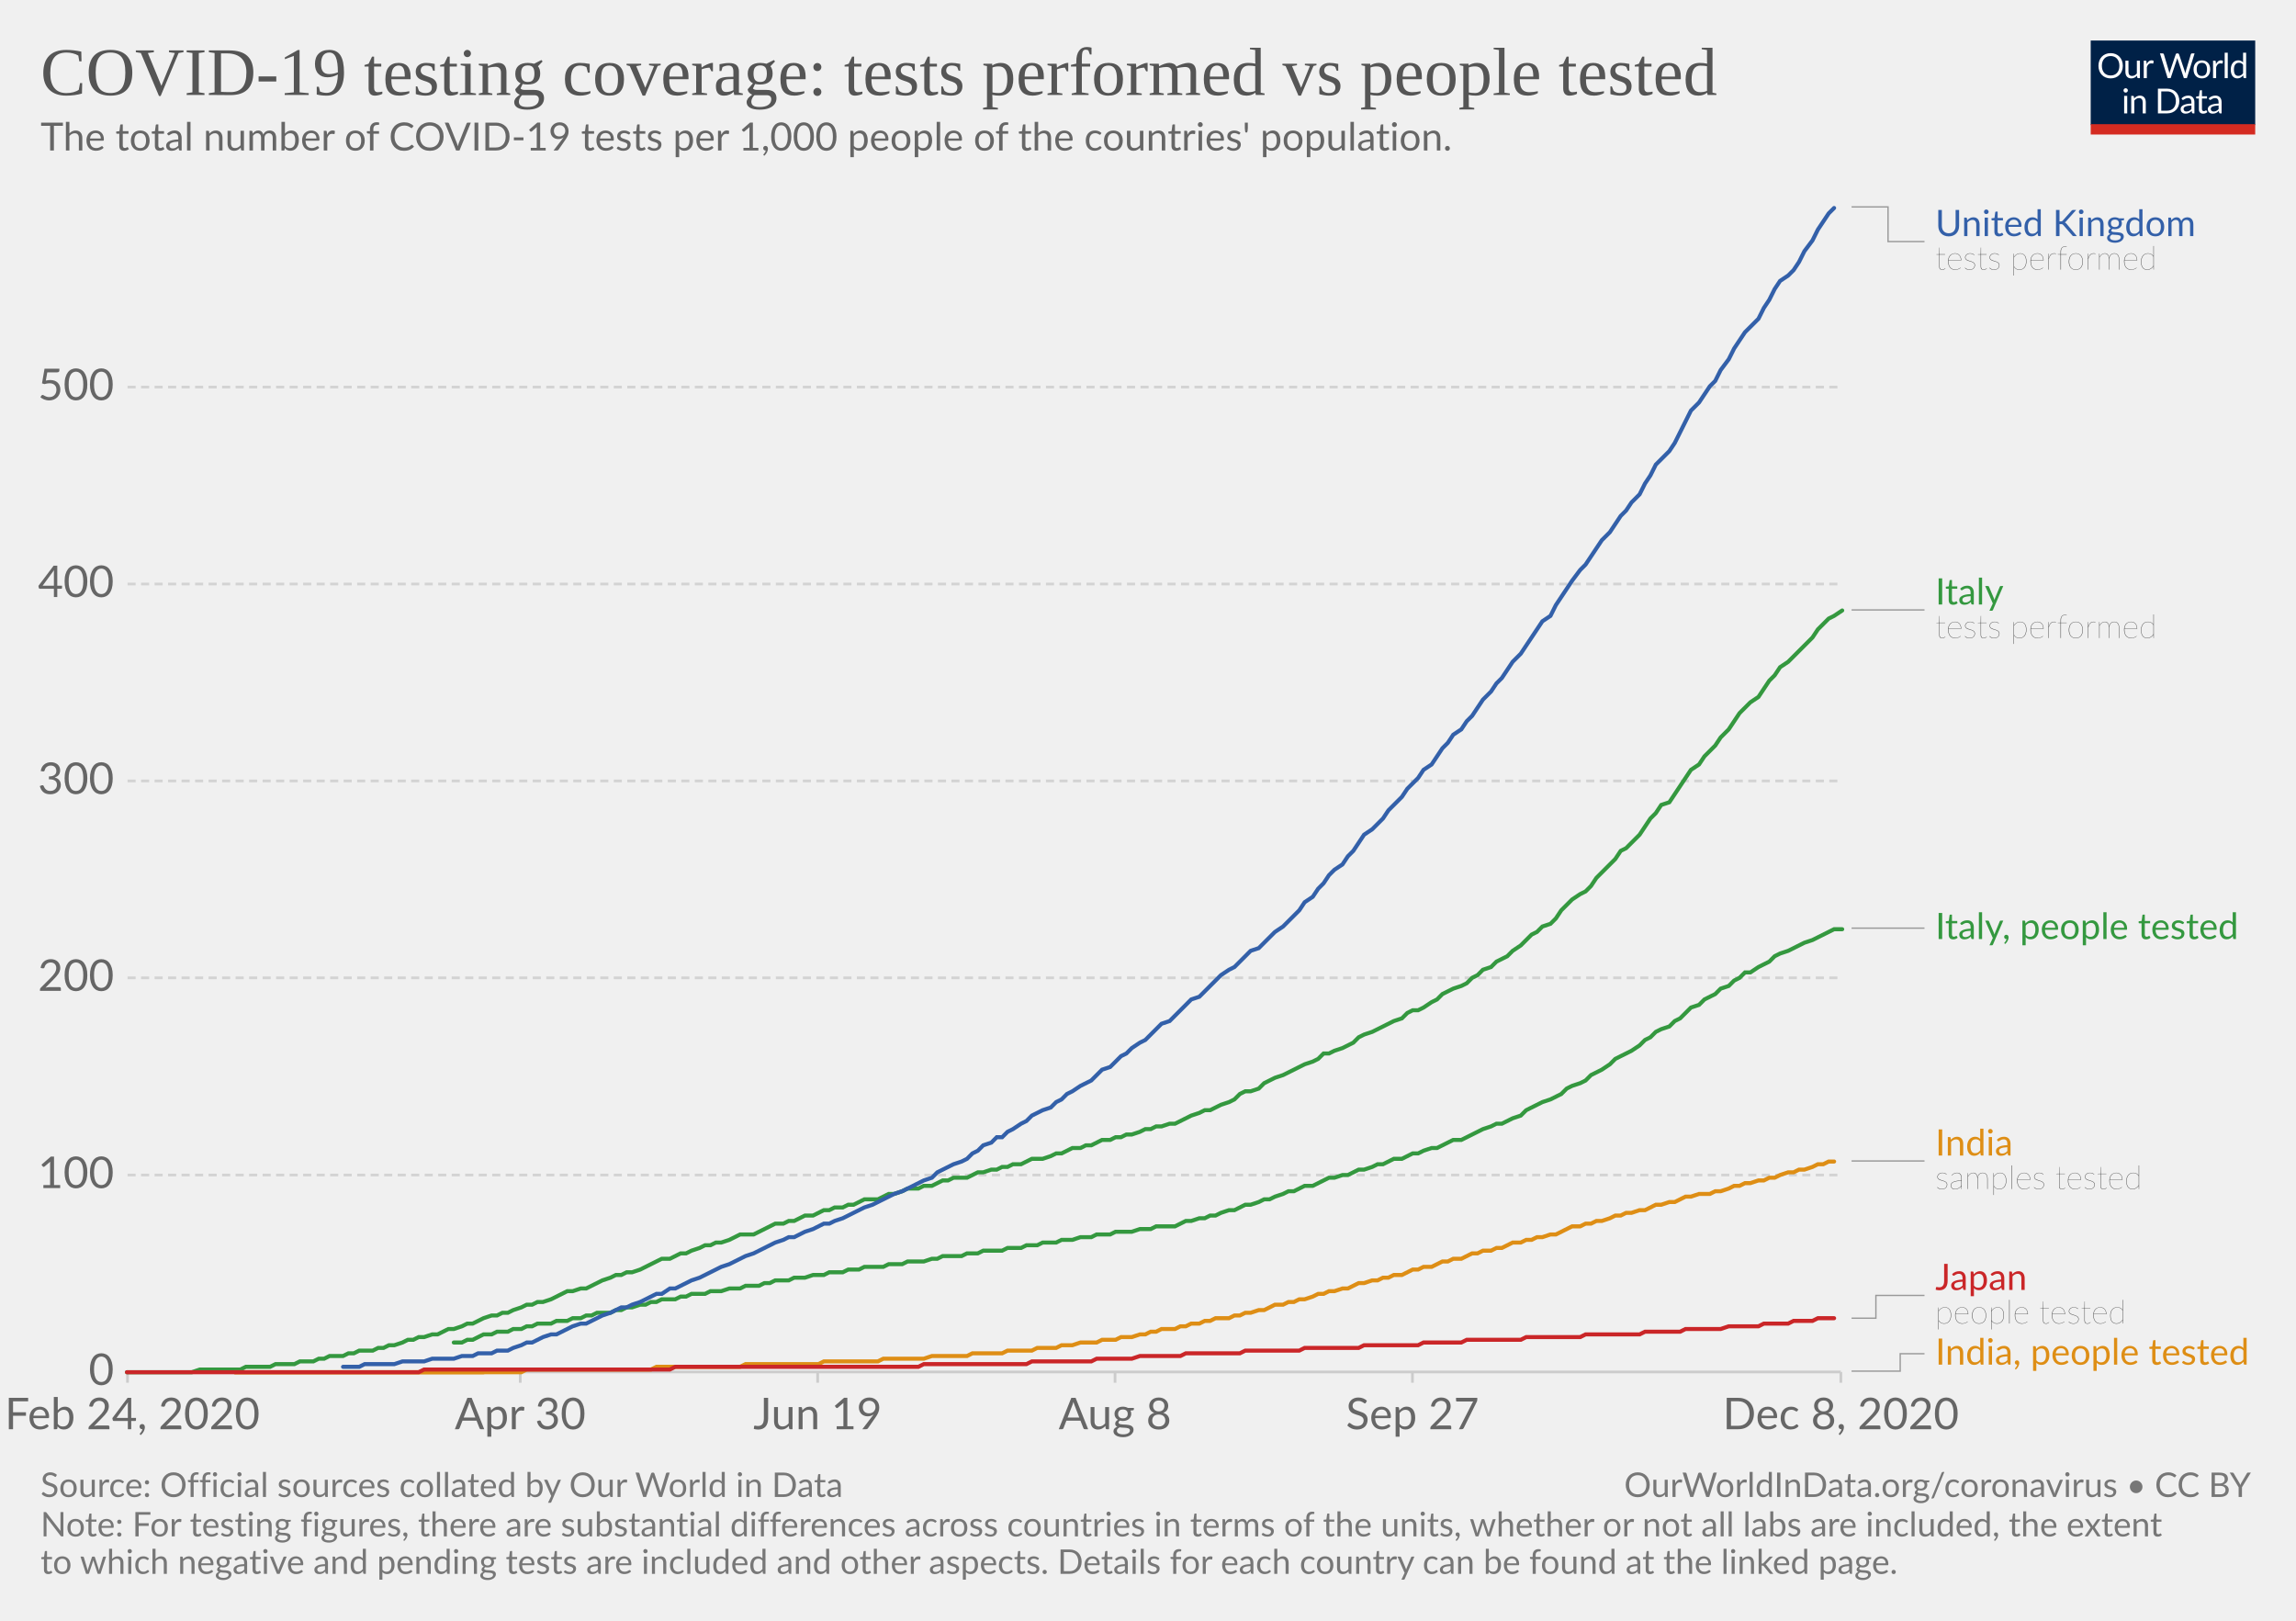
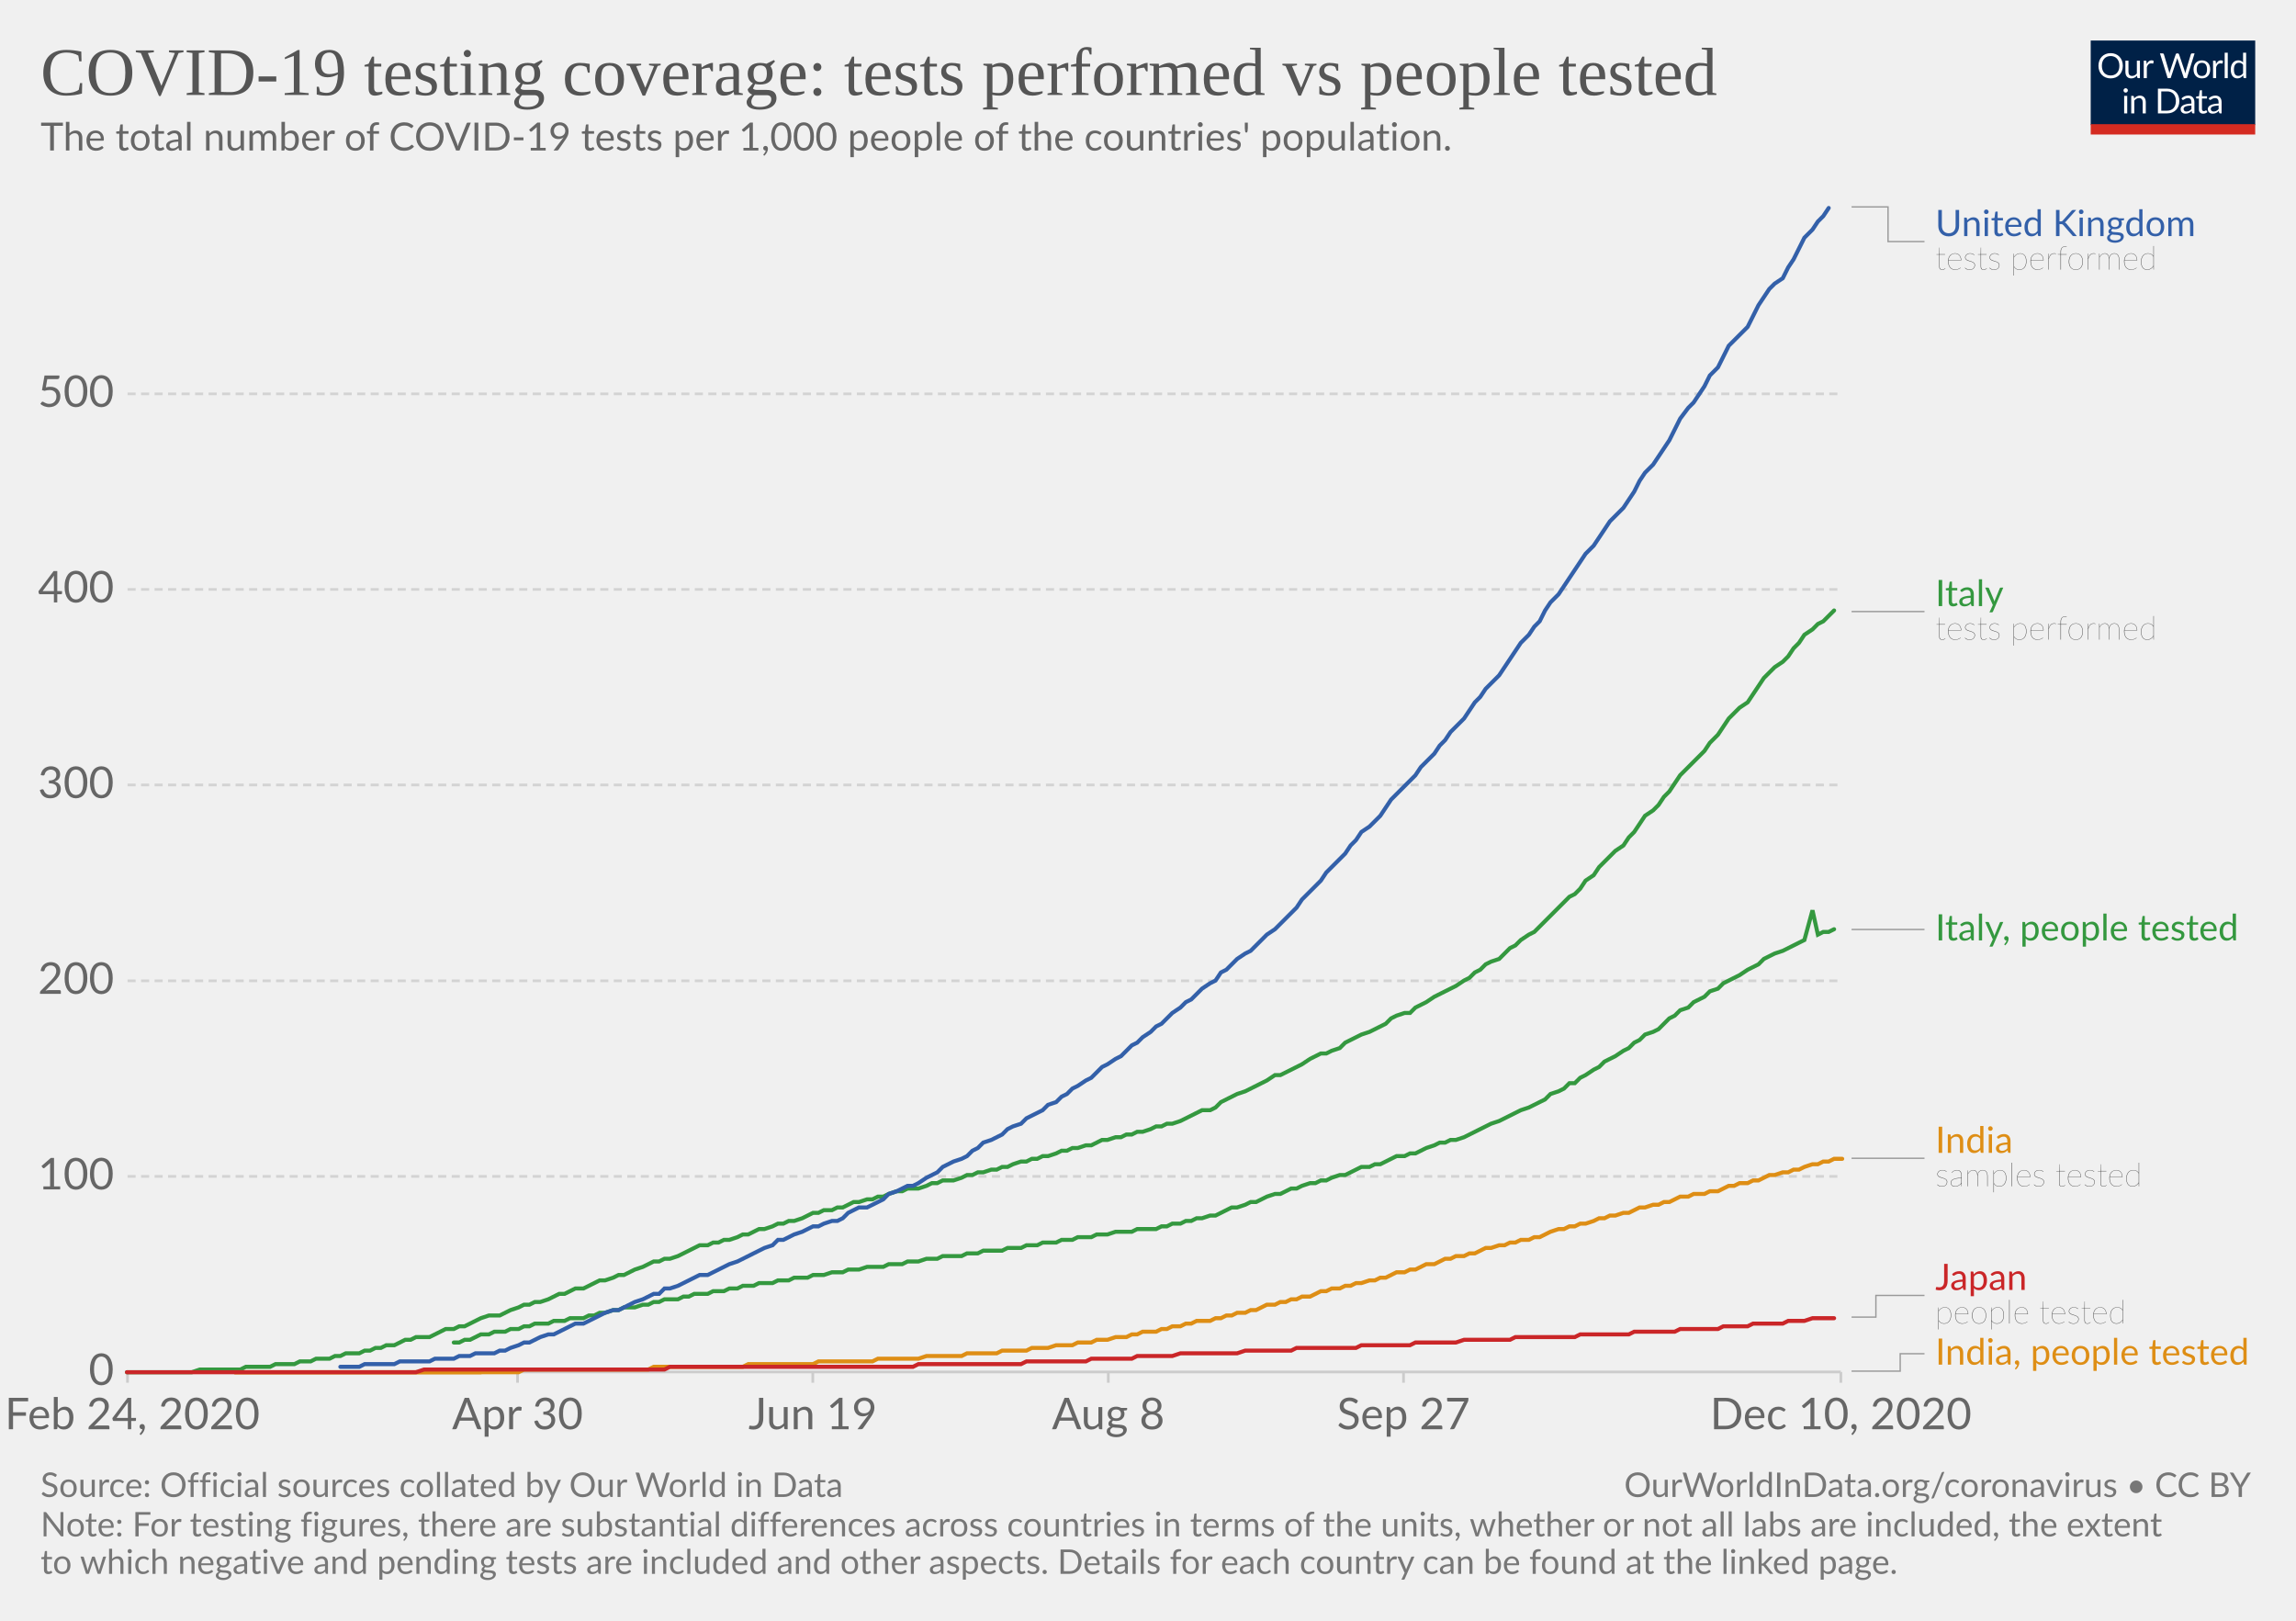
<svg xmlns="http://www.w3.org/2000/svg" version="1.1" style="background-color:#fff;-webkit-font-smoothing:antialiased" width="850" height="600" viewBox="0 0 850 600" font-family="Lato,'Helvetica Neue',Helvetica,Arial,sans-serif" font-size="18" text-rendering="optimizeLegibility">
  <g class="HeaderView">
    <g transform="matrix(.29 0 0 .29 774 15)">
      <svg width="210" height="120" viewBox="0 0 210 120" fill="none">
        <g clip-path="url(#clip0)">
          <path d="M0 0h210v107.89H0V0z" fill="#002147" />
          <path d="M40.98 32.25c0 2.36-.38 4.53-1.12 6.51a14.26 14.26 0 01-8.1 8.4c-1.9.78-4.02 1.17-6.34 1.17a16.6 16.6 0 01-6.33-1.17 14.31 14.31 0 01-8.08-8.4 18.29 18.29 0 01-1.12-6.51c0-2.36.38-4.53 1.12-6.5a14.32 14.32 0 018.07-8.44c1.92-.8 4.03-1.19 6.34-1.19 2.32 0 4.43.4 6.34 1.19 1.92.8 3.56 1.9 4.93 3.34a14.87 14.87 0 013.17 5.1 18.1 18.1 0 011.12 6.5zm-4.38 0c0-1.94-.26-3.68-.8-5.22a10.91 10.91 0 00-2.24-3.89 9.68 9.68 0 00-3.52-2.46 11.95 11.95 0 00-4.62-.86c-1.68 0-3.21.28-4.6.86a9.88 9.88 0 00-3.54 2.46 10.91 10.91 0 00-2.24 3.9c-.53 1.53-.8 3.27-.8 5.2 0 1.94.27 3.68.8 5.22a11.17 11.17 0 002.24 3.9 10.01 10.01 0 003.55 2.44c1.38.56 2.9.83 4.6.83 1.7 0 3.24-.27 4.61-.83a9.8 9.8 0 003.52-2.44 11.17 11.17 0 002.25-3.9c.53-1.54.8-3.28.8-5.21zm26.22-6.54V48H60.5c-.56 0-.9-.27-1.05-.81l-.31-2.4a12.45 12.45 0 01-3.26 2.6c-1.2.64-2.58.96-4.13.96-1.22 0-2.3-.2-3.24-.6a6.52 6.52 0 01-2.33-1.7 7.37 7.37 0 01-1.43-2.67c-.3-1.04-.46-2.2-.46-3.45V25.7h3.91v14.22c0 1.68.38 2.99 1.15 3.91.77.93 1.96 1.39 3.54 1.39 1.16 0 2.24-.27 3.23-.82a10.42 10.42 0 002.8-2.28V25.7h3.91zm8.61 4.47a9.94 9.94 0 012.6-3.56 5.64 5.64 0 013.76-1.3c.47 0 .92.05 1.34.15.44.1.83.27 1.17.49l-.3 2.92c-.09.37-.3.55-.66.55-.2 0-.5-.04-.9-.13a6.21 6.21 0 00-3.24.18c-.54.2-1.03.5-1.47.92-.42.4-.81.9-1.17 1.5-.33.58-.64 1.26-.92 2.02V48H67.7V25.71h2.25c.42 0 .72.08.88.25.16.16.27.44.33.83l.26 3.39zm61.16-13.7L122.75 48h-3.82l-7.99-24.05a21.95 21.95 0 01-.42-1.58 38.36 38.36 0 01-.44 1.58L102.05 48h-3.83L88.4 16.47h3.54c.38 0 .7.1.95.29.26.2.43.43.5.73l6.52 21.9c.1.4.2.83.28 1.28.1.46.2.94.29 1.46l.3-1.46c.12-.47.25-.9.38-1.27l7.41-21.91c.1-.25.26-.48.51-.69.27-.22.58-.33.95-.33h1.23c.38 0 .69.1.92.29.24.2.41.43.53.73l7.4 21.9a28.4 28.4 0 01.68 2.62 29.52 29.52 0 01.52-2.61l6.54-21.91c.07-.27.23-.5.48-.7.27-.21.58-.32.95-.32h3.32zm9.35 8.88c1.63 0 3.1.27 4.4.82a9.43 9.43 0 015.46 5.94c.5 1.4.74 2.98.74 4.73 0 1.76-.25 3.34-.74 4.75a9.43 9.43 0 01-5.46 5.92c-1.3.52-2.77.79-4.4.79-1.64 0-3.12-.27-4.44-.8a9.42 9.42 0 01-3.35-2.3c-.92-1-1.63-2.2-2.13-3.61-.49-1.41-.73-3-.73-4.75s.24-3.33.73-4.73c.5-1.43 1.2-2.64 2.13-3.63a9.4 9.4 0 013.35-2.31c1.32-.55 2.8-.82 4.44-.82zm0 19.89c2.2 0 3.84-.73 4.93-2.2 1.08-1.48 1.63-3.54 1.63-6.18 0-2.66-.55-4.72-1.63-6.2-1.09-1.49-2.73-2.23-4.93-2.23-1.12 0-2.09.2-2.93.57a5.7 5.7 0 00-2.06 1.65 7.5 7.5 0 00-1.24 2.67c-.26 1.04-.4 2.22-.4 3.54 0 2.64.55 4.7 1.64 6.18 1.1 1.47 2.76 2.2 4.99 2.2zm17.97-15.07a9.94 9.94 0 012.6-3.56 5.64 5.64 0 013.76-1.3c.47 0 .91.05 1.34.15.44.1.83.27 1.16.49l-.28 2.92c-.09.37-.31.55-.66.55-.2 0-.5-.04-.9-.13a6.2 6.2 0 00-3.24.18c-.54.2-1.03.5-1.47.92-.43.4-.82.9-1.17 1.5a13.1 13.1 0 00-.92 2.02V48h-3.94V25.71h2.24c.43 0 .72.08.88.25.17.16.28.44.33.83l.27 3.39zm15.04-14.59V48h-3.92V15.6h3.92zm19.55 15.43a6.22 6.22 0 00-2.38-2.05 6.7 6.7 0 00-2.86-.6c-2.07 0-3.66.75-4.77 2.23-1.12 1.48-1.68 3.6-1.68 6.33 0 1.46.13 2.7.38 3.74a7.29 7.29 0 001.1 2.56 4.35 4.35 0 001.78 1.45c.7.3 1.5.46 2.4.46 1.29 0 2.41-.3 3.36-.88a9.6 9.6 0 002.67-2.49V31.02zm3.91-15.43V48h-2.33c-.56 0-.9-.27-1.06-.81l-.35-2.71a12.13 12.13 0 01-3.25 2.77 8.28 8.28 0 01-4.23 1.06 7.31 7.31 0 01-6.14-2.9c-.73-.96-1.3-2.15-1.69-3.57a18.35 18.35 0 01.07-9.48 11.29 11.29 0 011.89-3.7 8.7 8.7 0 017.06-3.34 7.96 7.96 0 016.12 2.62V15.59h3.91zM46.61 70.71V93H42.7V70.71h3.91zm.84-7c0 .39-.08.75-.24 1.09a2.81 2.81 0 01-1.52 1.47 2.67 2.67 0 01-2.16 0 2.9 2.9 0 01-1.45-1.47 2.67 2.67 0 010-2.16c.15-.35.35-.65.6-.9.25-.27.53-.47.85-.62a2.67 2.67 0 012.16 0c.35.15.65.35.9.62.27.25.47.55.62.9.16.34.24.7.24 1.08zm7.97 10.24c.49-.54 1-1.04 1.54-1.48a9.85 9.85 0 013.66-1.84 8.96 8.96 0 015.43.35c.94.4 1.72.97 2.33 1.71a7.36 7.36 0 011.43 2.67c.32 1.04.49 2.19.49 3.45V93h-3.94V78.81c0-1.69-.4-3-1.17-3.92-.76-.93-1.93-1.4-3.5-1.4a6.6 6.6 0 00-3.25.83c-1 .56-1.92 1.31-2.77 2.27V93h-3.94V70.71h2.35c.56 0 .9.28 1.04.82l.3 2.42zm57.7 3.3c0 2.36-.37 4.5-1.11 6.44a14.3 14.3 0 01-3.17 4.98 14.1 14.1 0 01-4.93 3.2c-1.9.76-4.02 1.13-6.33 1.13H85.8V61.47h11.77c2.31 0 4.42.39 6.33 1.15a13.8 13.8 0 018.1 8.18 17.75 17.75 0 011.12 6.45zm-4.37 0c0-1.94-.26-3.67-.8-5.2a10.94 10.94 0 00-2.23-3.87 9.57 9.57 0 00-3.53-2.42 12.23 12.23 0 00-4.61-.83h-7.5v24.62h7.5c1.7 0 3.24-.28 4.61-.84a9.7 9.7 0 003.53-2.4 10.94 10.94 0 002.24-3.87c.53-1.53.8-3.26.8-5.2zm19.8 5.72c-1.8.06-3.34.2-4.62.44-1.26.22-2.3.51-3.1.88-.8.36-1.37.8-1.74 1.3-.35.5-.53 1.05-.53 1.67 0 .58.1 1.1.3 1.52a3 3 0 00.76 1.05c.34.27.73.46 1.17.6.45.11.94.17 1.45.17a7.28 7.28 0 003.5-.81 11.95 11.95 0 002.82-2.2v-4.62zm-12.65-9.11a12.73 12.73 0 013.98-2.66c1.43-.59 3-.88 4.73-.88 1.25 0 2.36.2 3.33.61a6.81 6.81 0 013.94 4.38c.33 1.04.5 2.19.5 3.43V93h-1.74a1.8 1.8 0 01-.88-.18c-.2-.13-.36-.38-.48-.74l-.44-2.12c-.59.55-1.16 1.03-1.72 1.46a9.48 9.48 0 01-3.74 1.7c-.69.15-1.46.23-2.3.23-.87 0-1.69-.12-2.45-.35a5.34 5.34 0 01-3.34-2.93 6.64 6.64 0 01-.49-2.64c0-.88.25-1.72.73-2.53a6.33 6.33 0 012.35-2.17c1.09-.63 2.5-1.15 4.25-1.54 1.75-.41 3.89-.65 6.42-.7v-1.75c0-1.73-.37-3.03-1.12-3.91-.75-.9-1.84-1.34-3.28-1.34-.97 0-1.78.12-2.44.37-.64.23-1.2.5-1.7.81l-1.23.82c-.33.23-.67.35-1 .35-.27 0-.5-.07-.69-.2a2.1 2.1 0 01-.48-.53l-.7-1.25zm27.67 19.5c-1.76 0-3.12-.5-4.07-1.48-.94-.98-1.41-2.4-1.41-4.25V74h-2.68a.9.9 0 01-.6-.2c-.16-.14-.24-.36-.24-.66v-1.56l3.65-.46.9-6.89a.9.9 0 01.29-.52.88.88 0 01.62-.22H142v7.67h6.44V74H142v13.38c0 .94.22 1.63.68 2.09.45.45 1.04.68 1.76.68a3.21 3.21 0 001.85-.53l.55-.35c.16-.12.3-.18.41-.18.2 0 .4.13.55.38l1.15 1.87a7.45 7.45 0 01-2.44 1.5c-.96.35-1.94.52-2.95.52zm19.68-10.4c-1.8.07-3.34.21-4.62.45-1.26.22-2.3.51-3.1.88-.8.36-1.37.8-1.74 1.3-.35.5-.53 1.05-.53 1.67 0 .58.1 1.1.3 1.52.18.42.44.77.76 1.05.34.27.73.46 1.17.6.45.11.94.17 1.45.17a7.3 7.3 0 003.5-.81 12.04 12.04 0 002.82-2.2v-4.62zm-12.65-9.1a12.72 12.72 0 013.99-2.66c1.42-.59 3-.88 4.72-.88 1.25 0 2.36.2 3.33.61a6.81 6.81 0 013.94 4.38c.33 1.04.5 2.19.5 3.43V93h-1.74a1.8 1.8 0 01-.88-.18c-.2-.13-.36-.38-.48-.74l-.44-2.12c-.59.55-1.16 1.03-1.72 1.46a9.48 9.48 0 01-3.74 1.7c-.69.15-1.46.23-2.3.23-.87 0-1.69-.12-2.45-.35a5.33 5.33 0 01-3.34-2.93 6.62 6.62 0 01-.49-2.64c0-.88.25-1.72.73-2.53a6.33 6.33 0 012.35-2.17c1.09-.63 2.5-1.15 4.25-1.54a31.2 31.2 0 016.42-.7v-1.75c0-1.73-.37-3.03-1.12-3.91-.75-.9-1.84-1.34-3.28-1.34-.97 0-1.78.12-2.44.37-.64.23-1.2.5-1.7.81-.46.3-.87.57-1.22.82-.34.23-.68.35-1.02.35-.26 0-.49-.07-.68-.2a1.88 1.88 0 01-.48-.53l-.7-1.25z" fill="#fff" />
          <path fill="#D42B21" d="M0 106.79h210V120H0z" />
        </g>
        <defs>
          <clipPath id="clip0">
            <path fill="#fff" d="M0 0h210v120H0z" />
          </clipPath>
        </defs>
      </svg>
    </g>
    <a href="https://ourworldindata.org/grapher/total-tests-per-thousand-people-vs-tests?time=2020-02-24..latest" target="_blank" rel="noopener" font-family="&quot;Playfair Display&quot;,Georgia,&quot;Times New Roman&quot;,serif">
      <text font-size="25.2" x="15" y="35.2" fill="#555">
        <tspan x="15" y="35.16">COVID-19 testing coverage: tests performed vs people tested</tspan>
      </text>
    </a>
    <text font-size="14.4" x="15" y="55.7" fill="#666">
      <tspan x="15" y="55.72">The total number of COVID-19 tests per 1,000 people of the countries' population.</tspan>
    </text>
  </g>
  <g class="LineChart">
    <defs>
      <clipPath id="a">
        <path d="M37.22 0h830v905h-830z" />
      </clipPath>
    </defs>
    <g class="DualAxisView">
      <g class="HorizontalAxis">
-         <path stroke="#ccc" d="M47.2 507.9v4M192.6 507.9v4M302.7 507.9v4M412.8 507.9v4M522.9 507.9v4M681.5 507.9v4" />
+         <path stroke="#ccc" d="M47.2 507.9v4M191.6 507.9v4M300.9 507.9v4M410.3 507.9v4M519.6 507.9v4M681.5 507.9v4" />
        <text x="49" y="529.1" fill="#666" text-anchor="middle" font-size="16.2">Feb 24, 2020</text>
-         <text x="192.6" y="529.1" fill="#666" text-anchor="middle" font-size="16.2">Apr 30</text>
-         <text x="302.7" y="529.1" fill="#666" text-anchor="middle" font-size="16.2">Jun 19</text>
-         <text x="412.8" y="529.1" fill="#666" text-anchor="middle" font-size="16.2">Aug 8</text>
-         <text x="522.9" y="529.1" fill="#666" text-anchor="middle" font-size="16.2">Sep 27</text>
-         <text x="681.5" y="529.1" fill="#666" text-anchor="middle" font-size="16.2">Dec 8, 2020</text>
+         <text x="191.6" y="529.1" fill="#666" text-anchor="middle" font-size="16.2">Apr 30</text>
+         <text x="300.9" y="529.1" fill="#666" text-anchor="middle" font-size="16.2">Jun 19</text>
+         <text x="410.3" y="529.1" fill="#666" text-anchor="middle" font-size="16.2">Aug 8</text>
+         <text x="519.6" y="529.1" fill="#666" text-anchor="middle" font-size="16.2">Sep 27</text>
+         <text x="681.5" y="529.1" fill="#666" text-anchor="middle" font-size="16.2">Dec 10, 2020</text>
      </g>
      <g class="VerticalAxis" fill="#666" dominant-baseline="middle" text-anchor="end" font-size="16.2">
        <text x="42.22" y="507.9">0</text>
-         <text x="42.22" y="435">100</text>
-         <text x="42.22" y="362">200</text>
-         <text x="42.22" y="289.1">300</text>
-         <text x="42.22" y="216.2">400</text>
-         <text x="42.22" y="143.3">500</text>
+         <text x="42.22" y="435.5">100</text>
+         <text x="42.22" y="363.1">200</text>
+         <text x="42.22" y="290.6">300</text>
+         <text x="42.22" y="218.2">400</text>
+         <text x="42.22" y="145.8">500</text>
      </g>
      <g class="AxisGridLines horizontalLines">
        <path stroke="#ccc" d="M47.22 507.9h634.25" />
-         <path stroke="#d3d3d3" stroke-dasharray="3,2" d="M47.22 435h634.25M47.22 362h634.25M47.22 289.1h634.25M47.22 216.2h634.25M47.22 143.3h634.25" />
+         <path stroke="#d3d3d3" stroke-dasharray="3,2" d="M47.22 435.5h634.25M47.22 363.1h634.25M47.22 290.6h634.25M47.22 218.2h634.25M47.22 145.8h634.25" />
      </g>
    </g>
    <g clip-path="url(#a)">
      <g class="LineLabels" cursor="default">
        <g class="legendMark">
          <g class="indicator">
            <path d="M685.47 76.6h13.5v12.83h13.5" stroke="#999" stroke-width=".5" fill="none" />
          </g>
          <text font-size="13.5" x="716.5" y="87.4" fill="#3360a9">
            <tspan x="716.47" y="87.4">United Kingdom</tspan>
          </text>
          <text font-size="12.15" x="716.5" y="99.8" fill="#333" class="textAnnotation" font-weight="lighter">
            <tspan x="716.47" y="99.82">tests performed</tspan>
          </text>
        </g>
        <g class="legendMark">
          <g class="indicator">
-             <path d="M685.47 225.8h13.5v0h13.5" stroke="#999" stroke-width=".5" fill="none" />
+             <path d="M685.47 226.4h13.5v0h13.5" stroke="#999" stroke-width=".5" fill="none" />
          </g>
-           <text font-size="13.5" x="716.5" y="223.8" fill="#34983f">
-             <tspan x="716.47" y="223.78">Italy</tspan>
+           <text font-size="13.5" x="716.5" y="224.4" fill="#34983f">
+             <tspan x="716.47" y="224.38">Italy</tspan>
          </text>
-           <text font-size="12.15" x="716.5" y="236.2" fill="#333" class="textAnnotation" font-weight="lighter">
-             <tspan x="716.47" y="236.2">tests performed</tspan>
+           <text font-size="12.15" x="716.5" y="236.8" fill="#333" class="textAnnotation" font-weight="lighter">
+             <tspan x="716.47" y="236.8">tests performed</tspan>
          </text>
        </g>
        <g class="legendMark">
          <g class="indicator">
-             <path d="M685.47 343.6h13.5v0h13.5" stroke="#999" stroke-width=".5" fill="none" />
+             <path d="M685.47 344.1h13.5v0h13.5" stroke="#999" stroke-width=".5" fill="none" />
          </g>
-           <text font-size="13.5" x="716.5" y="347.7" fill="#34983f">
-             <tspan x="716.47" y="347.65">Italy, people tested</tspan>
+           <text font-size="13.5" x="716.5" y="348.2" fill="#34983f">
+             <tspan x="716.47" y="348.15">Italy, people tested</tspan>
          </text>
        </g>
        <g class="legendMark">
          <g class="indicator">
-             <path d="M685.47 429.8h13.5v0h13.5" stroke="#999" stroke-width=".5" fill="none" />
+             <path d="M685.47 428.8h13.5v0h13.5" stroke="#999" stroke-width=".5" fill="none" />
          </g>
-           <text font-size="13.5" x="716.5" y="427.8" fill="#de8e15">
-             <tspan x="716.47" y="427.78">India</tspan>
+           <text font-size="13.5" x="716.5" y="426.8" fill="#de8e15">
+             <tspan x="716.47" y="426.78">India</tspan>
          </text>
-           <text font-size="12.15" x="716.5" y="440.2" fill="#333" class="textAnnotation" font-weight="lighter">
-             <tspan x="716.47" y="440.19">samples tested</tspan>
+           <text font-size="12.15" x="716.5" y="439.2" fill="#333" class="textAnnotation" font-weight="lighter">
+             <tspan x="716.47" y="439.19">samples tested</tspan>
          </text>
        </g>
        <g class="legendMark">
          <g class="indicator">
-             <path d="M685.47 488h9v-8.43h18" stroke="#999" stroke-width=".5" fill="none" />
+             <path d="M685.47 487.6h9v-8.03h18" stroke="#999" stroke-width=".5" fill="none" />
          </g>
          <text font-size="13.5" x="716.5" y="477.6" fill="#ca2628">
            <tspan x="716.47" y="477.55">Japan</tspan>
          </text>
          <text font-size="12.15" x="716.5" y="490" fill="#333" class="textAnnotation" font-weight="lighter">
            <tspan x="716.47" y="489.97">people tested</tspan>
          </text>
        </g>
        <g class="legendMark">
          <g class="indicator">
            <path d="M685.47 507.6h18v-6.45h9" stroke="#999" stroke-width=".5" fill="none" />
          </g>
          <text font-size="13.5" x="716.5" y="505.2" fill="#de8e15">
            <tspan x="716.47" y="505.2">India, people tested</tspan>
          </text>
        </g>
      </g>
      <g class="Lines">
        <g class="key-India_0">
-           <path stroke="#de8e15" stroke-linecap="round" d="M87 508h106l2-1h46l2-1h31l2-1h27l2-1h20l2-1h15l3-1h13l2-1h11l2-1h9l2-1h7l2-1h4l3-1h6l2-1h5l2-1h4l3-1h2l2-1h2l2-1h5l2-1h2l2-1h3l2-1h2l2-1h5l2-1h2l2-1h2l3-1h2l2-1 2-1h3l2-1h2l2-1h2l3-1 2-1h2l2-1h2l3-1h2l2-1 2-1h2l3-1h2l2-1h2l2-1h3l2-1 2-1h2l2-1h3l2-1 2-1h2l2-1h3l2-1 2-1h2l2-1h3l2-1h2l2-1 2-1h3l2-1h2l2-1h2l3-1h2l2-1 2-1 2-1h3l2-1h2l2-1h2l3-1 2-1h2l2-1h2l3-1h2l2-1 2-1h2l3-1h2l2-1 2-1h2l3-1h4l2-1h2l3-1 2-1h2l2-1h2l3-1h2l2-1h2l2-1 3-1h2l2-1h2l3-1 2-1h2l2-1h2" fill="none" stroke-width="1.5" />
+           <path stroke="#de8e15" stroke-linecap="round" d="M87 508h105l2-1h46l2-1h33l2-1h24l2-1h20l2-1h15l3-1h13l2-1h11l2-1h9l2-1h6l3-1h6l2-1h5l2-1h4l3-1h4l2-1h2l2-1h5l2-1h2l2-1h3l2-1h2l2-1h5l2-1h2l2-1h2l2-1h3l2-1h2l2-1 2-1h3l2-1h2l2-1h2l2-1h3l2-1 2-1h2l2-1h3l2-1h2l2-1h2l3-1h2l2-1h2l2-1 2-1h3l2-1h2l2-1 2-1h3l2-1 2-1h2l2-1h3l2-1h2l2-1 2-1h2l3-1h2l2-1h2l2-1h3l2-1h2l2-1 2-1 3-1h2l2-1h2l2-1h2l3-1 2-1h2l2-1h2l3-1h2l2-1 2-1h2l3-1h2l2-1h2l2-1 2-1h3l2-1h4l2-1h3l2-1 2-1h2l2-1h3l2-1h2l2-1 2-1h2l3-1h2l2-1h2l2-1 3-1h2l2-1h2l2-1h3" fill="none" stroke-width="1.5" />
        </g>
        <g class="key-Italy_0">
-           <path stroke="#34983f" stroke-linecap="round" d="M47 508h24l3-1h15l2-1h9l2-1h7l2-1h5l2-1h2l2-1h5l2-1h2l2-1h5l2-1h2l2-1h2l3-1 2-1h2l2-1h2l3-1h2l2-1 2-1h2l3-1 2-1h2l2-1 2-1 3-1h2l2-1h2l2-1 3-1 2-1h2l2-1h2l3-1 2-1 2-1 2-1h2l3-1h2l2-1 2-1 2-1 3-1 2-1h2l2-1h2l3-1 2-1 2-1 2-1 2-1h3l2-1 2-1h2l2-1 3-1 2-1h2l2-1h2l3-1 2-1 2-1h5l2-1 2-1 2-1 2-1h3l2-1h2l2-1 2-1h3l2-1 2-1h2l2-1h3l2-1h2l2-1 2-1h5l2-1 2-1h2l3-1 2-1h4l2-1h3l2-1 2-1h2l2-1h5l2-1 2-1h2l3-1h2l2-1h2l2-1h3l2-1 2-1h4l3-1 2-1h2l2-1 2-1h3l2-1h2l2-1 2-1h3l2-1h2l2-1h2l3-1 2-1h2l2-1h2l3-1h2l2-1 2-1 2-1 3-1 2-1h2l2-1 2-1 3-1 2-1 2-2 2-1h2l3-1 2-2 2-1 2-1 3-1 2-1 2-1 2-1 2-1 3-1 2-1 2-2h2l2-1 3-1 2-1 2-1 2-2 2-1 3-1 2-1 2-1 2-1 2-1 3-1 2-2 2-1h2l2-1 3-2 2-1 2-2 2-1 2-1 3-1 2-1 2-2 2-1 2-2 3-1 2-2 2-1 2-1 2-2 3-2 2-2 2-2 2-1 2-2 3-1 2-2 2-3 2-2 2-2 3-2 2-1 2-2 2-3 2-2 3-3 2-2 2-3 2-1 2-2 3-3 2-3 2-3 2-2 2-3 3-1 2-3 2-3 2-3 2-3 3-2 2-3 2-2 2-2 2-3 3-3 2-3 2-3 2-2 2-2 3-2 2-3 2-3 2-2 2-3 3-2 2-2 2-2 2-2 3-3 2-3 2-2 2-2 2-1 3-2" fill="none" stroke-width="1.5" />
+           <path stroke="#34983f" stroke-linecap="round" d="M47 508h24l3-1h15l2-1h9l2-1h7l2-1h4l2-1h5l2-1h2l2-1h5l2-1h2l2-1h2l2-1h3l2-1 2-1h2l2-1h5l2-1 2-1 2-1h3l2-1h2l2-1 2-1 2-1 3-1h4l2-1 2-1 3-1 2-1h2l2-1h2l3-1 2-1 2-1h2l2-1 2-1h3l2-1 2-1 2-1h2l3-1 2-1h2l2-1 2-1 3-1 2-1 2-1h2l2-1h2l3-1 2-1 2-1 2-1 2-1h3l2-1h2l2-1h2l3-1 2-1h2l2-1 2-1h2l3-1 2-1h2l2-1h2l3-1 2-1 2-1h2l2-1h3l2-1h2l2-1 2-1h2l3-1h2l2-1h2l2-1 3-1h2l2-1h4l3-1 2-1h2l2-1h4l3-1 2-1h2l2-1h2l3-1h2l2-1h2l2-1 3-1h2l2-1h2l2-1h2l3-1 2-1h2l2-1h2l3-1h2l2-1 2-1h2l3-1h2l2-1h2l2-1h2l3-1 2-1h2l2-1h2l3-1 2-1 2-1 2-1 2-1h3l2-1 2-2 2-1 2-1 2-1 3-1 2-1 2-1 2-1 2-1 3-2h2l2-1 2-1 2-1 2-1 3-2 2-1 2-1h2l2-1 3-1 2-2 2-1 2-1 2-1 3-1 2-1 2-1 2-1 2-2 2-1 3-1h2l2-2 2-1 2-1 3-2 2-1 2-1 2-1 2-1 3-2 2-1 2-2 2-1 2-2 2-1 3-1 2-2 2-2 2-1 2-2 3-2 2-1 2-2 2-2 2-2 3-3 2-2 2-2 2-1 2-2 2-3 3-2 2-3 2-2 2-2 2-2 3-2 2-3 2-2 2-3 2-3 3-2 2-2 2-3 2-2 2-3 2-3 3-3 2-2 2-2 2-2 2-3 3-3 2-3 2-3 2-2 2-2 3-2 2-3 2-3 2-3 2-2 2-2 3-2 2-2 2-3 2-2 2-3 3-2 2-2 2-1 2-2 2-2" fill="none" stroke-width="1.5" />
        </g>
        <g class="key-India__002c-people-tested_0">
-           <path stroke="#de8e15" stroke-linecap="round" d="M87 508h92" fill="none" stroke-width="1.5" />
+           <path stroke="#de8e15" stroke-linecap="round" d="M87 508h91" fill="none" stroke-width="1.5" />
        </g>
        <g class="key-Italy__002c-people-tested_0">
-           <path stroke="#34983f" stroke-linecap="round" d="M168 497h3l2-1h2l2-1 2-1h3l2-1h4l2-1h3l2-1h2l2-1h5l2-1h4l2-1h3l2-1h2l2-1h5l2-1h2l2-1h2l3-1h2l2-1h2l2-1h5l2-1h2l2-1h5l2-1h4l3-1h4l2-1h5l2-1h2l2-1h5l2-1h4l3-1h4l2-1h5l2-1h4l2-1h7l2-1h5l2-1h6l3-1h2l2-1h7l2-1h4l2-1h7l2-1h5l2-1h4l2-1h5l2-1h4l3-1h4l2-1h5l2-1h6l3-1h4l2-1h7l2-1 2-1h2l3-1h2l2-1h2l2-1 3-1h2l2-1 2-1h2l3-1 2-1h2l2-1 3-1 2-1h2l2-1 2-1h3l2-1 2-1 2-1h2l3-1h2l2-1 2-1h2l3-1 2-1h2l2-1 2-1h3l2-1 2-1h2l2-1 3-1h2l2-1 2-1 2-1h3l2-1 2-1 2-1 2-1 3-1 2-1h2l2-1 2-1 3-1 2-2 2-1 2-1 2-1 3-1 2-1 2-1 2-2 2-1 3-1 2-1 2-2 2-1 2-1 3-2 2-2 2-1 2-1 2-1 3-2 2-2 2-1 2-2 2-1 3-1 2-2 2-1 2-2 2-2 3-1 2-2 2-1 2-1 2-2 3-1 2-2 2-1 2-2h2l3-2 2-1 2-1 2-2 2-1 3-1 2-1 2-1 2-1 3-1 2-1 2-1 2-1 2-1h3" fill="none" stroke-width="1.5" />
+           <path stroke="#34983f" stroke-linecap="round" d="M168 497h2l2-1h2l2-1 2-1h3l2-1h4l2-1h3l2-1h2l2-1h5l2-1h4l2-1h5l2-1h2l2-1h2l3-1h2l2-1h4l3-1h2l2-1h2l2-1h5l2-1h2l2-1h5l2-1h4l2-1h3l2-1h4l2-1h5l2-1h4l2-1h5l2-1h4l3-1h4l2-1h4l3-1h6l2-1h5l2-1h4l3-1h4l2-1h7l2-1h4l2-1h7l2-1h5l2-1h4l2-1h5l2-1h4l2-1h5l2-1h4l3-1h6l2-1h7l2-1h2l2-1h3l2-1h2l2-1h2l3-1h2l2-1 2-1 2-1h2l3-1 2-1h2l2-1 2-1 3-1h2l2-1 2-1h2l2-1 3-1h2l2-1h2l2-1 3-1h2l2-1 2-1 2-1h3l2-1h2l2-1 2-1 2-1h3l2-1h2l2-1 2-1 3-1 2-1h2l2-1h2l3-1 2-1 2-1 2-1 2-1 2-1 3-1 2-1 2-1 2-1 2-1 3-1 2-1 2-1 2-1 2-2 3-1 2-1 2-2h2l2-2 2-1 3-2 2-1 2-2 2-1 2-1 3-2 2-1 2-2 2-1 2-2 3-1 2-1 2-2 2-2 2-1 2-2 3-1 2-2 2-1 2-1 2-2 3-1 2-2 2-1 2-1 2-1 3-2 2-1 2-1 2-2 2-1 2-1 3-1 2-1 2-1 2-1 2-1 3-11 2 9 2-1h2l2-1" fill="none" stroke-width="1.5" />
        </g>
        <g class="key-United-Kingdom_0">
-           <path stroke="#3360a9" stroke-linecap="round" d="M127 506h6l2-1h11l3-1h8l3-1h8l3-1h4l2-1h5l2-1h4l2-1 3-1 2-1h2l2-1 2-1 3-1h2l2-1 2-1 2-1 3-1h2l2-1 2-1 2-1 3-1 2-1 2-1h2l2-1 3-1 2-1 2-1 2-1h2l3-2h2l2-1 2-1 2-1 3-1 2-1 2-1 2-1 2-1 3-1 2-1 2-1 2-1 3-1 2-1 2-1 2-1 2-1 3-1 2-1h2l2-1 2-1 3-1 2-1 2-1h2l2-1 3-1 2-1 2-1 2-1 2-1 3-1 2-1 2-1 2-1 2-1 3-1 2-1 2-1 2-1 2-1 3-1 2-2 2-1 2-1 2-1 3-1 2-1 2-2 2-1 2-2 3-1 2-2h2l2-2 2-1 3-2 2-1 2-2 2-1 2-1 3-1 2-2 2-1 2-2 2-1 3-2 2-1 2-1 2-2 2-2 3-1 2-2 2-2 2-1 2-2 3-2 2-1 2-2 2-2 2-2 3-1 2-2 2-2 2-2 2-2 3-1 2-2 2-2 2-2 2-2 3-2 2-1 2-2 2-2 2-2 3-1 2-2 2-2 2-2 3-2 2-2 2-2 2-2 2-3 3-2 2-3 2-2 2-3 2-2 3-2 2-3 2-2 2-3 2-3 3-2 2-2 2-2 2-3 2-2 3-3 2-3 2-2 2-2 2-3 3-2 2-3 2-3 2-2 2-3 3-2 2-3 2-2 2-3 2-3 3-3 2-3 2-2 2-3 2-3 3-3 2-3 2-3 2-3 2-3 3-2 2-4 2-3 2-3 2-3 3-4 2-2 2-3 2-3 2-3 3-3 2-3 2-3 2-2 2-3 3-3 2-4 2-3 2-4 2-2 3-3 2-3 2-4 2-4 2-4 3-3 2-3 2-3 2-2 2-4 3-4 2-4 2-3 2-3 2-2 3-3 2-4 2-3 2-4 2-3 3-2 2-2 2-3 2-4 3-4 2-4 2-3 2-3 2-2" fill="none" stroke-width="1.5" />
+           <path stroke="#3360a9" stroke-linecap="round" d="M126 506h7l2-1h11l2-1h11l2-1h7l2-1h4l2-1h7l2-1h2l2-1 3-1 2-1h2l2-1 2-1 3-1h2l2-1 2-1 2-1 2-1h3l2-1 2-1 2-1 2-1 3-1h2l2-1 2-1 2-1 3-1 2-1 2-1h2l2-2h2l3-1 2-1 2-1 2-1 2-1h3l2-1 2-1 2-1 2-1 3-1 2-1 2-1 2-1 2-1 2-1 3-1 2-2h2l2-1 2-1 3-1 2-1 2-1h2l2-1 3-1h2l2-1 2-2 2-1 2-1h3l2-1 2-1 2-1 2-2 3-1 2-1 2-1h2l2-1 3-2 2-1 2-1 2-2 2-1 2-1 3-1 2-1 2-2 2-1 2-2 3-1 2-1 2-1 2-2 2-1 3-1 2-2 2-1 2-1 2-1 2-2 3-1 2-2 2-1 2-2 2-1 3-2 2-1 2-2 2-2 2-1 3-2 2-1 2-2 2-2 2-1 2-2 3-2 2-2 2-1 2-2 2-2 3-2 2-2 2-1 2-2 2-2 3-2 2-1 2-3 2-1 2-2 2-2 3-2 2-1 2-2 2-2 2-2 3-2 2-2 2-2 2-2 2-2 2-3 3-3 2-2 2-2 2-3 2-2 3-3 2-2 2-3 2-2 2-3 3-2 2-2 2-2 2-3 2-3 2-2 3-3 2-2 2-2 2-3 2-2 3-3 2-3 2-2 2-3 2-2 3-3 2-3 2-3 2-2 2-3 2-2 3-3 2-3 2-3 2-3 2-3 3-3 2-3 2-2 2-4 2-3 3-3 2-3 2-3 2-3 2-3 2-3 3-3 2-3 2-3 2-3 2-2 3-3 2-3 2-3 2-4 2-3 3-3 2-3 2-3 2-3 2-4 2-4 3-4 2-2 2-3 2-3 2-4 3-3 2-4 2-4 2-2 2-2 3-3 2-4 2-4 2-3 2-3 2-2 3-2 2-4 2-3 2-4 2-4 3-3 2-3 2-2 2-3" fill="none" stroke-width="1.5" />
        </g>
        <g class="key-Japan_0">
-           <path stroke="#ca2628" stroke-linecap="round" d="M47 508h108l2-1h91l2-1h90l2-1h38l2-1h22l2-1h13l3-1h15l2-1h20l2-1h20l2-1h20l2-1h20l2-1h14l2-1h20l2-1h20l2-1h20l2-1h13l2-1h13l3-1h11l2-1h9l2-1h7l2-1h6" fill="none" stroke-width="1.5" />
+           <path stroke="#ca2628" stroke-linecap="round" d="M47 508h107l3-1h89l2-1h90l2-1h38l2-1h22l2-1h15l2-1h13l3-1h21l3-1h17l2-1h22l2-1h18l2-1h15l3-1h17l2-1h22l2-1h18l2-1h15l2-1h14l2-1h9l2-1h11l2-1h6l3-1h8" fill="none" stroke-width="1.5" />
        </g>
      </g>
    </g>
  </g>
  <g class="SourcesFooter" fill="#777">
    <g class="clickable" fill="#777">
      <text font-size="12.6" x="15" y="554.2">
        <tspan x="15" y="554.18">Source: Official sources collated by Our World in Data</tspan>
      </text>
    </g>
    <text font-size="12.6" x="15" y="568.8">
      <tspan x="15" y="568.78">Note: For testing figures, there are substantial differences across countries in terms of the units, whether or not all labs are included, the extent</tspan>
      <tspan x="15" y="582.64">to which negative and pending tests are included and other aspects. Details for each country can be found at the linked page.</tspan>
    </text>
    <text font-size="12.6" x="601.3" y="554.2">
      <tspan x="601.27" y="554.18">
        <a target="_blank" href="https://ourworldindata.org/coronavirus" fill="#777">OurWorldInData.org/coronavirus</a> • <a class="cclogo" href="http://creativecommons.org/licenses/by/4.0/deed.en_US" target="_blank" fill="#777">CC BY</a>
      </tspan>
    </text>
  </g>
</svg>
